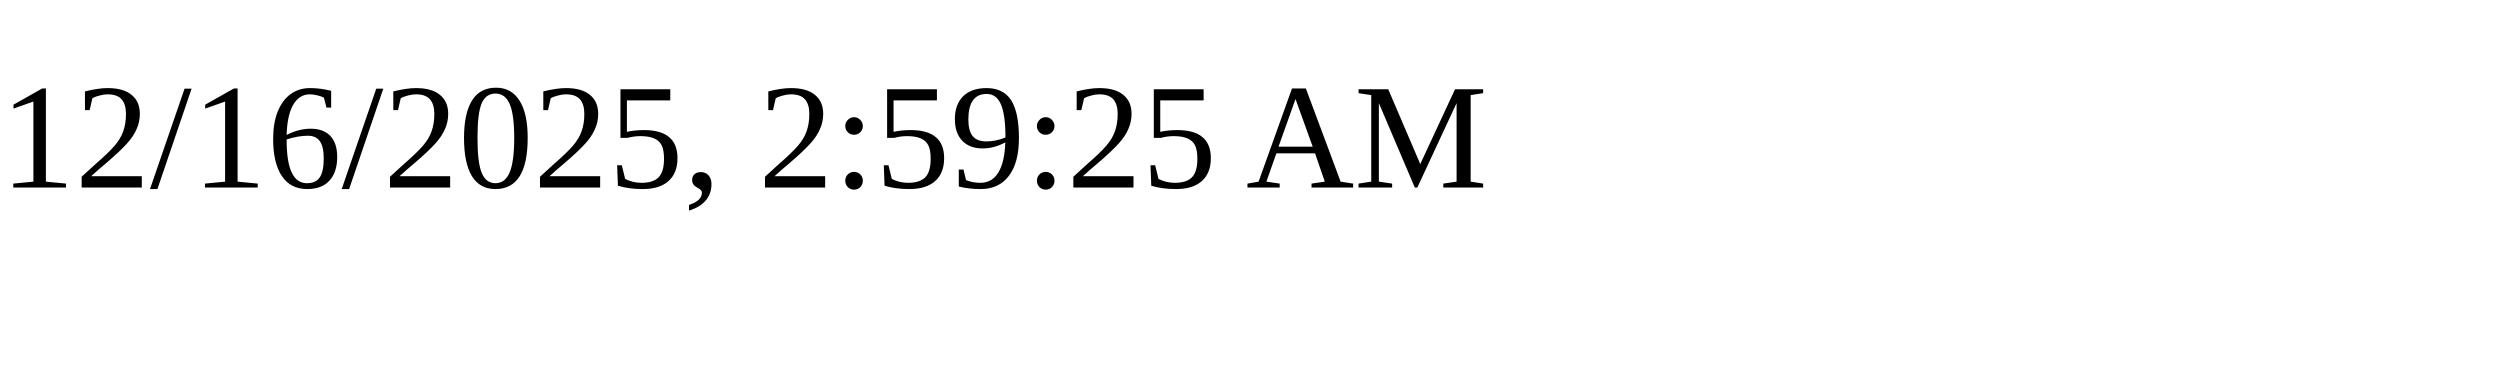
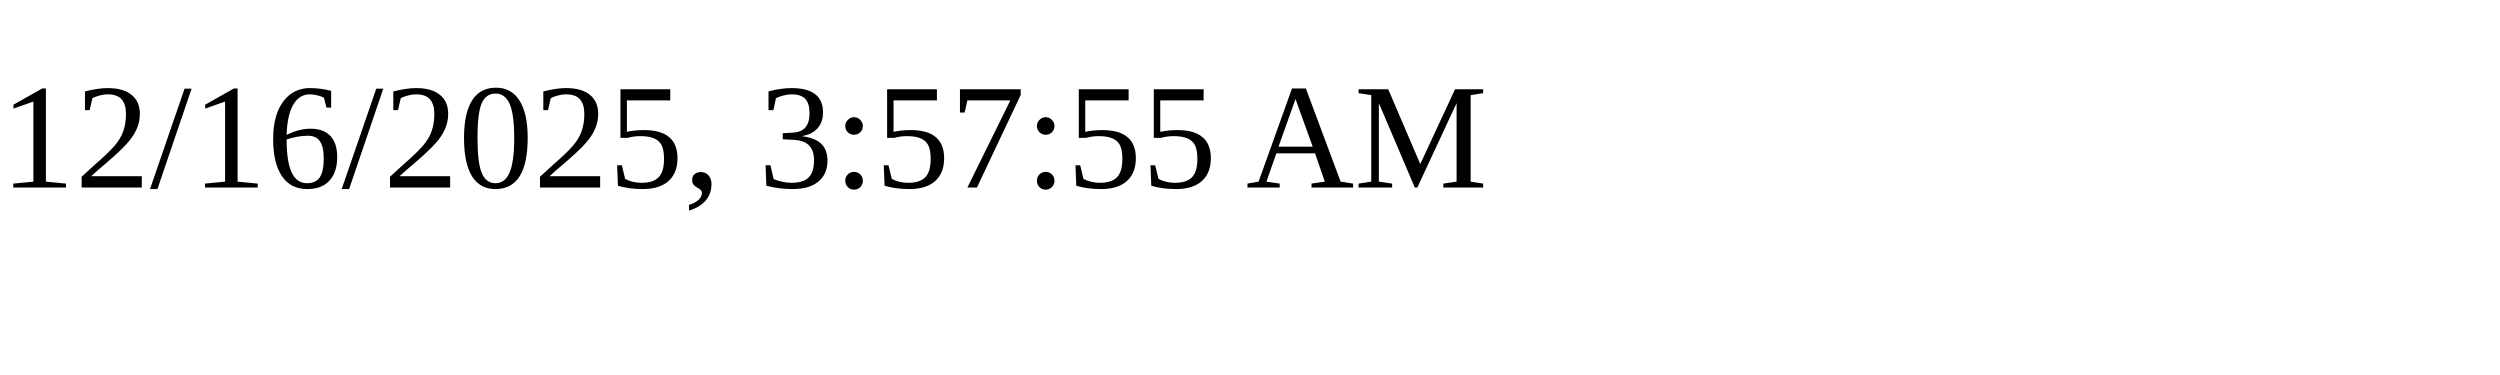
<svg xmlns="http://www.w3.org/2000/svg" height="30" width="200">
-   <text x="0" y="15">12/16/2025, 2:59:25 AM</text>
+   <text x="0" y="15">12/16/2025, 3:57:55 AM</text>
</svg>
